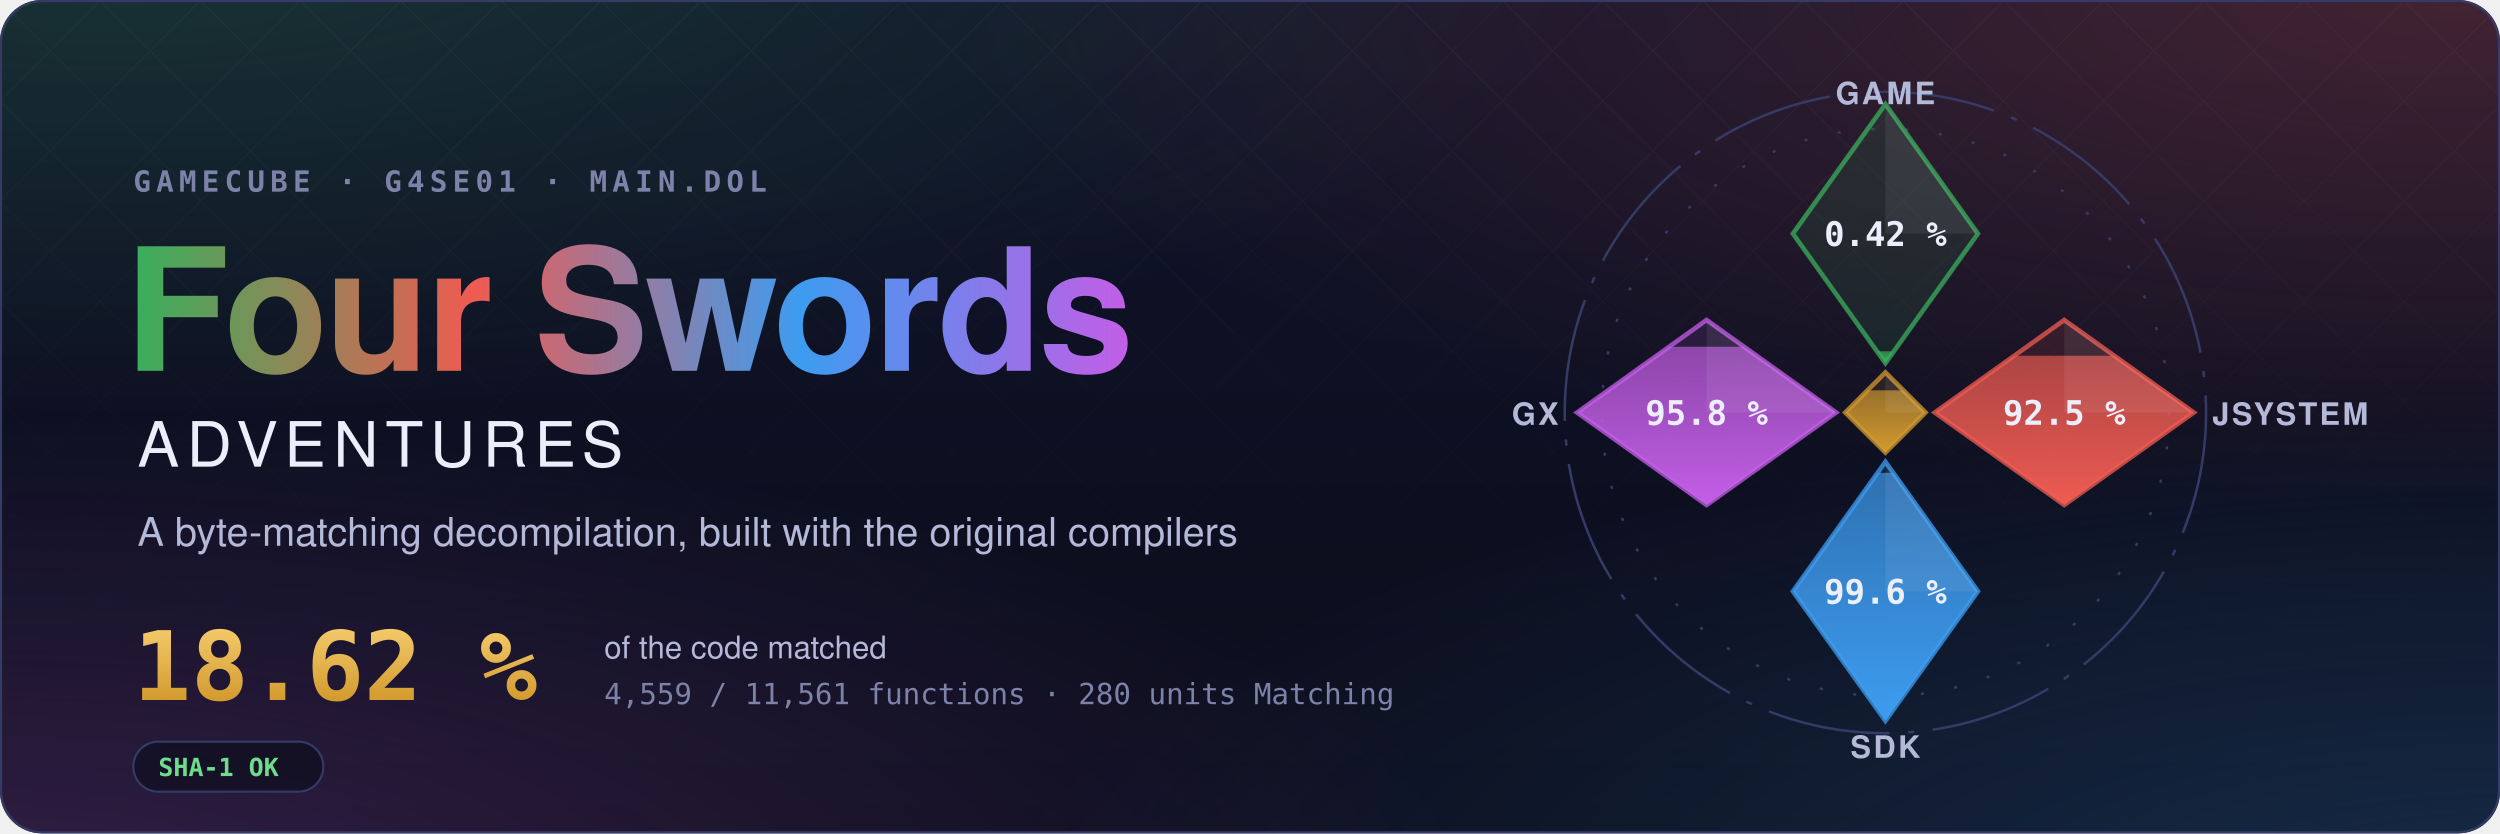
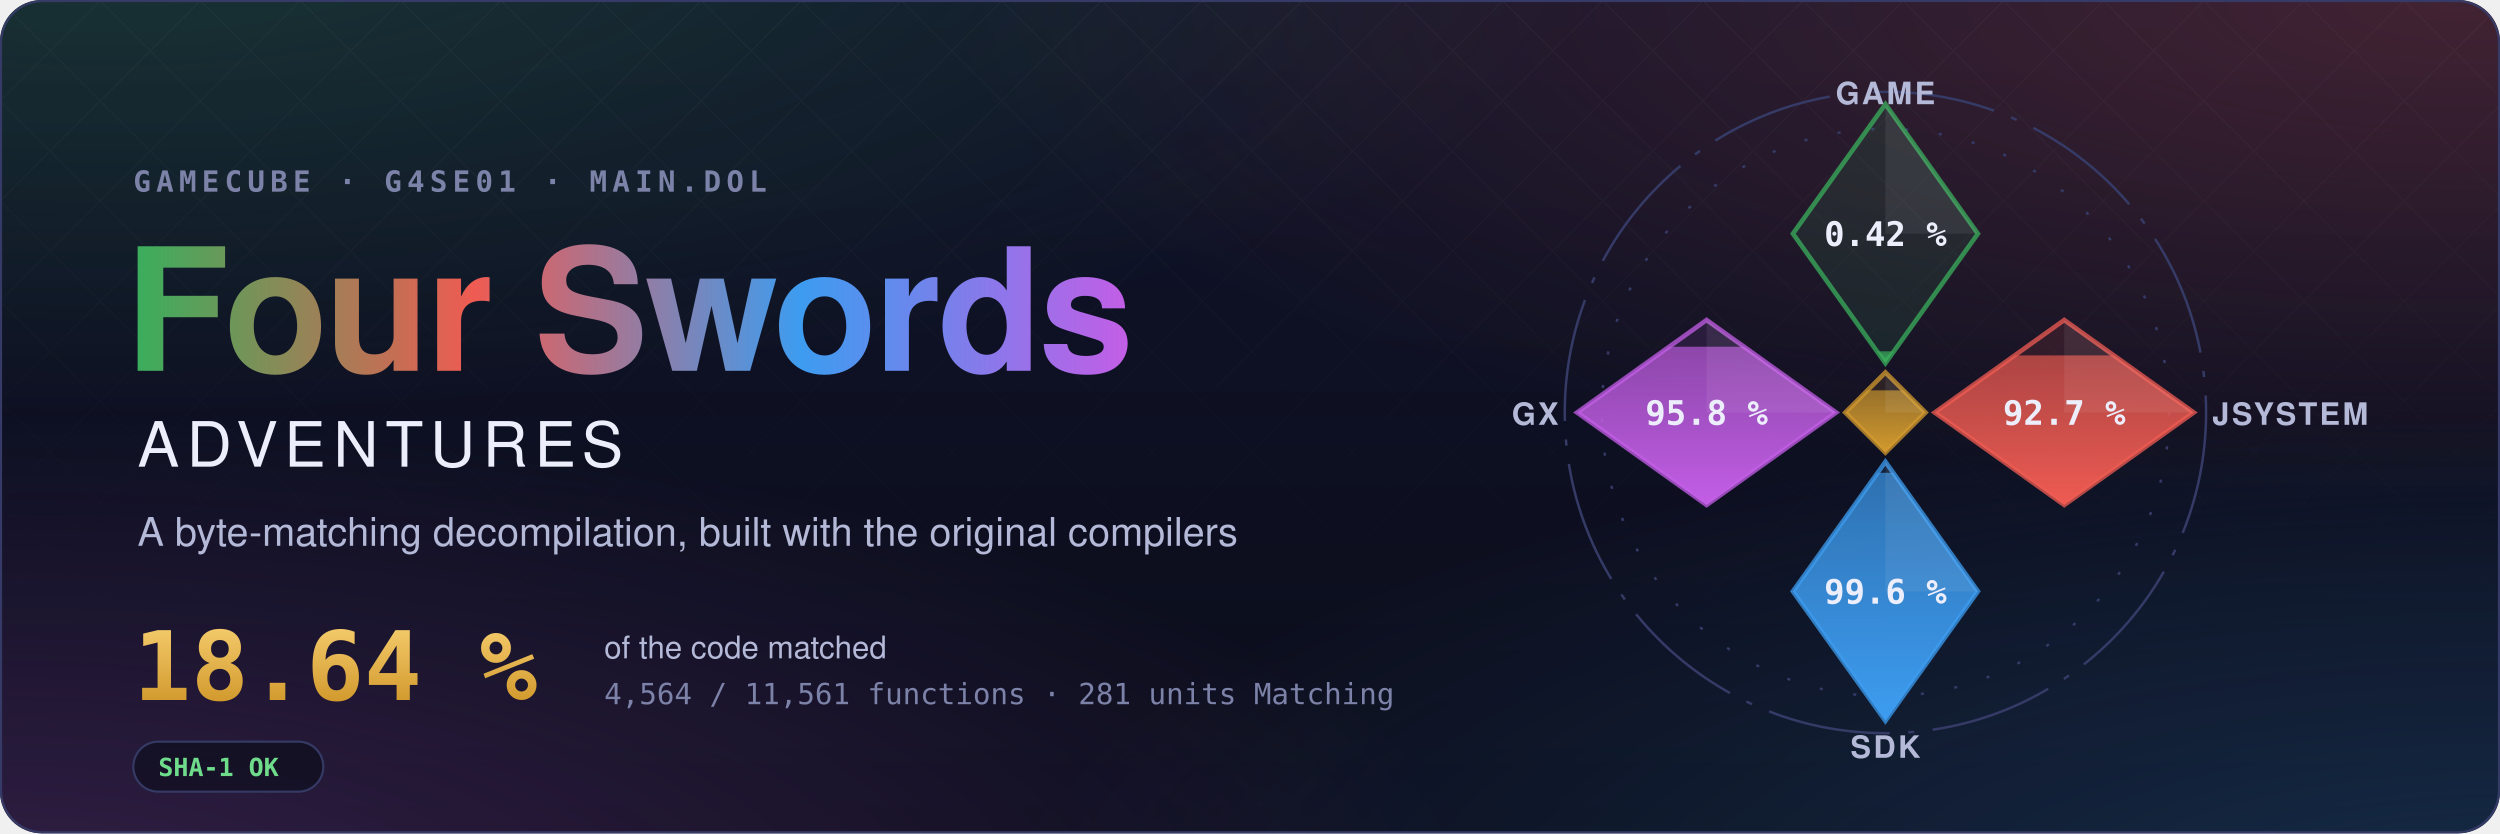
- <svg xmlns="http://www.w3.org/2000/svg" width="1200" height="400" viewBox="0 0 1200 400" role="img" aria-label="Four Swords Adventures decompilation: 18.62 % of the code matched, 4,559 of 11,561 functions">
+ <svg xmlns="http://www.w3.org/2000/svg" width="1200" height="400" viewBox="0 0 1200 400" role="img" aria-label="Four Swords Adventures decompilation: 18.64 % of the code matched, 4,564 of 11,561 functions">
  <style>text { font-family: -apple-system, BlinkMacSystemFont, 'Segoe UI', Helvetica, Arial, sans-serif; } .mono { font-family: ui-monospace, SFMono-Regular, 'SF Mono', Menlo, Consolas, monospace; } .spin { transform-box: fill-box; transform-origin: center; animation: spin 90s linear infinite; } @keyframes spin { to { transform: rotate(360deg); } } .rise { transform-box: fill-box; transform-origin: 50% 100%; animation: rise 1.6s cubic-bezier(.2,.8,.2,1) both; } @keyframes rise { from { transform: scaleY(0); } } @media (prefers-reduced-motion: reduce) { * { animation: none !important; } }</style>
  <defs>
    <radialGradient id="glow0" cx="0.05" cy="-0.1" r="0.6">
      <stop offset="0" stop-color="#3aae5c" stop-opacity="0.22" />
      <stop offset="1" stop-color="#3aae5c" stop-opacity="0" />
    </radialGradient>
    <radialGradient id="glow1" cx="0.98" cy="0.0" r="0.6">
      <stop offset="0" stop-color="#ef5b52" stop-opacity="0.22" />
      <stop offset="1" stop-color="#ef5b52" stop-opacity="0" />
    </radialGradient>
    <radialGradient id="glow2" cx="1.0" cy="1.1" r="0.6">
      <stop offset="0" stop-color="#3d9cf0" stop-opacity="0.22" />
      <stop offset="1" stop-color="#3d9cf0" stop-opacity="0" />
    </radialGradient>
    <radialGradient id="glow3" cx="0.0" cy="1.1" r="0.6">
      <stop offset="0" stop-color="#c35ee6" stop-opacity="0.22" />
      <stop offset="1" stop-color="#c35ee6" stop-opacity="0" />
    </radialGradient>
    <linearGradient id="sky" x1="0" y1="0" x2="0" y2="1">
      <stop offset="0" stop-color="#10132a" />
      <stop offset="1" stop-color="#0b0d1a" />
    </linearGradient>
    <linearGradient id="four" x1="0" y1="0" x2="1" y2="0">
      <stop offset="0" stop-color="#3aae5c" />
      <stop offset="0.34" stop-color="#ef5b52" />
      <stop offset="0.67" stop-color="#3d9cf0" />
      <stop offset="1" stop-color="#c35ee6" />
    </linearGradient>
    <linearGradient id="goldtext" x1="0" y1="0" x2="0" y2="1">
      <stop offset="0" stop-color="#f3c969" />
      <stop offset="1" stop-color="#d29a2e" />
    </linearGradient>
    <pattern id="lattice" width="34" height="34" patternUnits="userSpaceOnUse" patternTransform="rotate(45)">
      <path d="M0 0H34M0 0V34" stroke="#fff" stroke-opacity="0.035" />
    </pattern>
    <linearGradient id="fade" x1="0" y1="0" x2="0" y2="1">
      <stop offset="0" stop-color="#fff" />
      <stop offset="0.8" stop-color="#fff" stop-opacity="0" />
    </linearGradient>
    <mask id="fadeMask">
      <rect width="1200" height="400" fill="url(#fade)" />
    </mask>
    <clipPath id="card">
      <rect width="1200" height="400" rx="20" />
    </clipPath>
  </defs>
  <g clip-path="url(#card)">
    <rect width="1200" height="400" fill="url(#sky)" />
    <rect width="1200" height="400" fill="url(#glow0)" />
    <rect width="1200" height="400" fill="url(#glow1)" />
    <rect width="1200" height="400" fill="url(#glow2)" />
    <rect width="1200" height="400" fill="url(#glow3)" />
    <rect width="1200" height="400" fill="url(#lattice)" mask="url(#fadeMask)" />
  </g>
  <rect x="0.5" y="0.5" width="1199" height="399" rx="20" fill="none" stroke="#353b66" />
  <text x="64" y="92" class="mono" font-size="14" font-weight="600" letter-spacing="0.18em" fill="#7c82a8">GAMECUBE · G4SE01 · MAIN.DOL</text>
  <text x="60" y="178" font-size="82" font-weight="700" letter-spacing="-1.5" fill="url(#four)">Four Swords</text>
  <text x="66" y="224" font-size="30" font-weight="500" letter-spacing="0.12em" fill="#eceefb">ADVENTURES</text>
  <text x="66" y="262" font-size="19" fill="#b4b9d8">A byte-matching decompilation, built with the original compilers</text>
-   <text x="64" y="336" class="mono" font-size="46" font-weight="700" fill="url(#goldtext)">18.62 %</text>
+   <text x="64" y="336" class="mono" font-size="46" font-weight="700" fill="url(#goldtext)">18.64 %</text>
  <text x="290" y="316" font-size="15" fill="#b4b9d8">of the code matched</text>
-   <text x="290" y="338" class="mono" font-size="14" fill="#7c82a8">4,559 / 11,561 functions · 280 units Matching</text>
+   <text x="290" y="338" class="mono" font-size="14" fill="#7c82a8">4,564 / 11,561 functions · 281 units Matching</text>
  <g transform="translate(64 356)">
    <rect width="91.2" height="24" rx="12" fill="#0b0d1a" fill-opacity="0.6" stroke="#353b66" />
    <text x="12" y="16.5" class="mono" font-size="12" font-weight="600" fill="#6fdc8c">SHA-1 OK</text>
  </g>
  <defs>
    <clipPath id="ec-game">
      <path d="M0 -100L30 -58L0 -16L-30 -58Z" />
    </clipPath>
    <linearGradient id="eg-game" x1="0" y1="1" x2="0" y2="0">
      <stop offset="0" stop-color="#3aae5c" />
      <stop offset="1" stop-color="#3aae5c" stop-opacity="0.65" />
    </linearGradient>
    <clipPath id="ec-jsystem">
      <path d="M58 -30L100 0L58 30L16 0Z" />
    </clipPath>
    <linearGradient id="eg-jsystem" x1="0" y1="1" x2="0" y2="0">
      <stop offset="0" stop-color="#ef5b52" />
      <stop offset="1" stop-color="#ef5b52" stop-opacity="0.65" />
    </linearGradient>
    <clipPath id="ec-sdk">
      <path d="M0 16L30 58L0 100L-30 58Z" />
    </clipPath>
    <linearGradient id="eg-sdk" x1="0" y1="1" x2="0" y2="0">
      <stop offset="0" stop-color="#3d9cf0" />
      <stop offset="1" stop-color="#3d9cf0" stop-opacity="0.65" />
    </linearGradient>
    <clipPath id="ec-gx">
      <path d="M-58 -30L-16 0L-58 30L-100 0Z" />
    </clipPath>
    <linearGradient id="eg-gx" x1="0" y1="1" x2="0" y2="0">
      <stop offset="0" stop-color="#c35ee6" />
      <stop offset="1" stop-color="#c35ee6" stop-opacity="0.65" />
    </linearGradient>
    <clipPath id="ec-runtime">
      <path d="M0 -13L13 0L0 13L-13 0Z" />
    </clipPath>
    <linearGradient id="eg-runtime" x1="0" y1="1" x2="0" y2="0">
      <stop offset="0" stop-color="#d29a2e" />
      <stop offset="1" stop-color="#d29a2e" stop-opacity="0.65" />
    </linearGradient>
  </defs>
  <g transform="translate(905 198) scale(1.48)">
    <circle class="spin" r="104" fill="none" stroke="#353b66" stroke-width="0.8" stroke-dasharray="40 6 2 6" />
    <circle r="92" fill="none" stroke="#353b66" stroke-width="0.8" stroke-dasharray="1 10" />
    <path d="M0 -100L30 -58L0 -16L-30 -58Z" fill="#3aae5c" fill-opacity="0.12" stroke="#3aae5c" stroke-opacity="0.75" stroke-width="1.5" />
    <g clip-path="url(#ec-game)">
      <rect class="rise" style="animation-delay:0.20s" x="-30" y="-19.86" width="60" height="3.86" fill="url(#eg-game)" />
    </g>
    <path d="M0 -100L30 -58L0 -58Z" fill="#fff" fill-opacity="0.07" />
    <text x="0" y="-54" text-anchor="middle" font-size="11" font-weight="700" fill="#eceefb" class="mono">0.42 %</text>
    <text x="0" y="-100" text-anchor="middle" font-size="10" font-weight="600" letter-spacing="0.08em" fill="#b4b9d8">GAME</text>
    <path d="M58 -30L100 0L58 30L16 0Z" fill="#ef5b52" fill-opacity="0.12" stroke="#ef5b52" stroke-opacity="0.75" stroke-width="1.5" />
    <g clip-path="url(#ec-jsystem)">
-       <rect class="rise" style="animation-delay:0.35s" x="16" y="-18.40" width="84" height="48.40" fill="url(#eg-jsystem)" />
+       <rect class="rise" style="animation-delay:0.35s" x="16" y="-18.51" width="84" height="48.51" fill="url(#eg-jsystem)" />
    </g>
    <path d="M58 -30L100 0L58 0Z" fill="#fff" fill-opacity="0.07" />
-     <text x="58" y="4" text-anchor="middle" font-size="11" font-weight="700" fill="#eceefb" class="mono">92.5 %</text>
+     <text x="58" y="4" text-anchor="middle" font-size="11" font-weight="700" fill="#eceefb" class="mono">92.7 %</text>
    <text x="106" y="4" text-anchor="start" font-size="10" font-weight="600" letter-spacing="0.08em" fill="#b4b9d8">JSYSTEM</text>
    <path d="M0 16L30 58L0 100L-30 58Z" fill="#3d9cf0" fill-opacity="0.12" stroke="#3d9cf0" stroke-opacity="0.75" stroke-width="1.5" />
    <g clip-path="url(#ec-sdk)">
      <rect class="rise" style="animation-delay:0.50s" x="-30" y="19.55" width="60" height="80.45" fill="url(#eg-sdk)" />
    </g>
    <path d="M0 16L30 58L0 58Z" fill="#fff" fill-opacity="0.07" />
    <text x="0" y="62" text-anchor="middle" font-size="11" font-weight="700" fill="#eceefb" class="mono">99.6 %</text>
    <text x="0" y="112" text-anchor="middle" font-size="10" font-weight="600" letter-spacing="0.08em" fill="#b4b9d8">SDK</text>
    <path d="M-58 -30L-16 0L-58 30L-100 0Z" fill="#c35ee6" fill-opacity="0.12" stroke="#c35ee6" stroke-opacity="0.75" stroke-width="1.5" />
    <g clip-path="url(#ec-gx)">
      <rect class="rise" style="animation-delay:0.65s" x="-100" y="-21.34" width="84" height="51.34" fill="url(#eg-gx)" />
    </g>
    <path d="M-58 -30L-16 0L-58 0Z" fill="#fff" fill-opacity="0.07" />
    <text x="-58" y="4" text-anchor="middle" font-size="11" font-weight="700" fill="#eceefb" class="mono">95.8 %</text>
    <text x="-106" y="4" text-anchor="end" font-size="10" font-weight="600" letter-spacing="0.08em" fill="#b4b9d8">GX</text>
    <path d="M0 -13L13 0L0 13L-13 0Z" fill="#d29a2e" fill-opacity="0.12" stroke="#d29a2e" stroke-opacity="0.75" stroke-width="1.5" />
    <g clip-path="url(#ec-runtime)">
      <rect class="rise" style="animation-delay:0.80s" x="-13" y="-7.18" width="26" height="20.18" fill="url(#eg-runtime)" />
    </g>
    <path d="M0 -13L13 0L0 0Z" fill="#fff" fill-opacity="0.07" />
  </g>
</svg>
